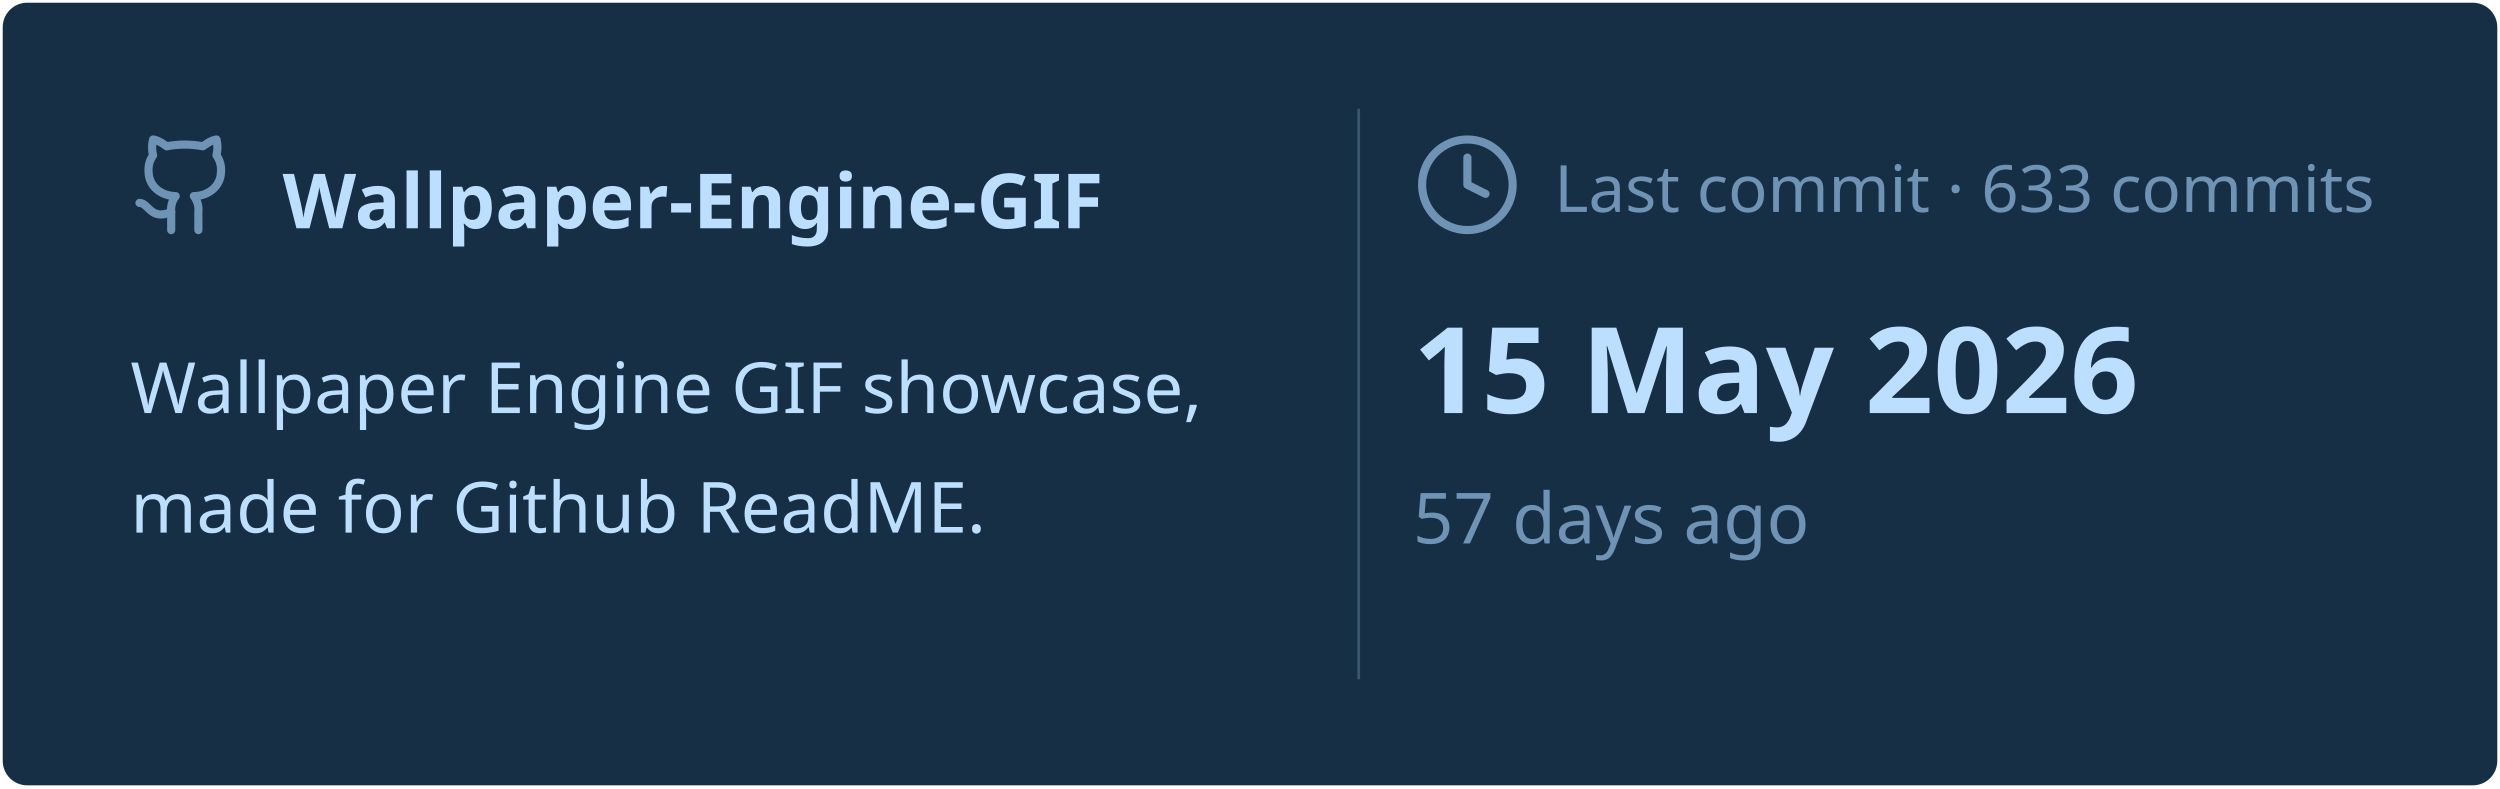
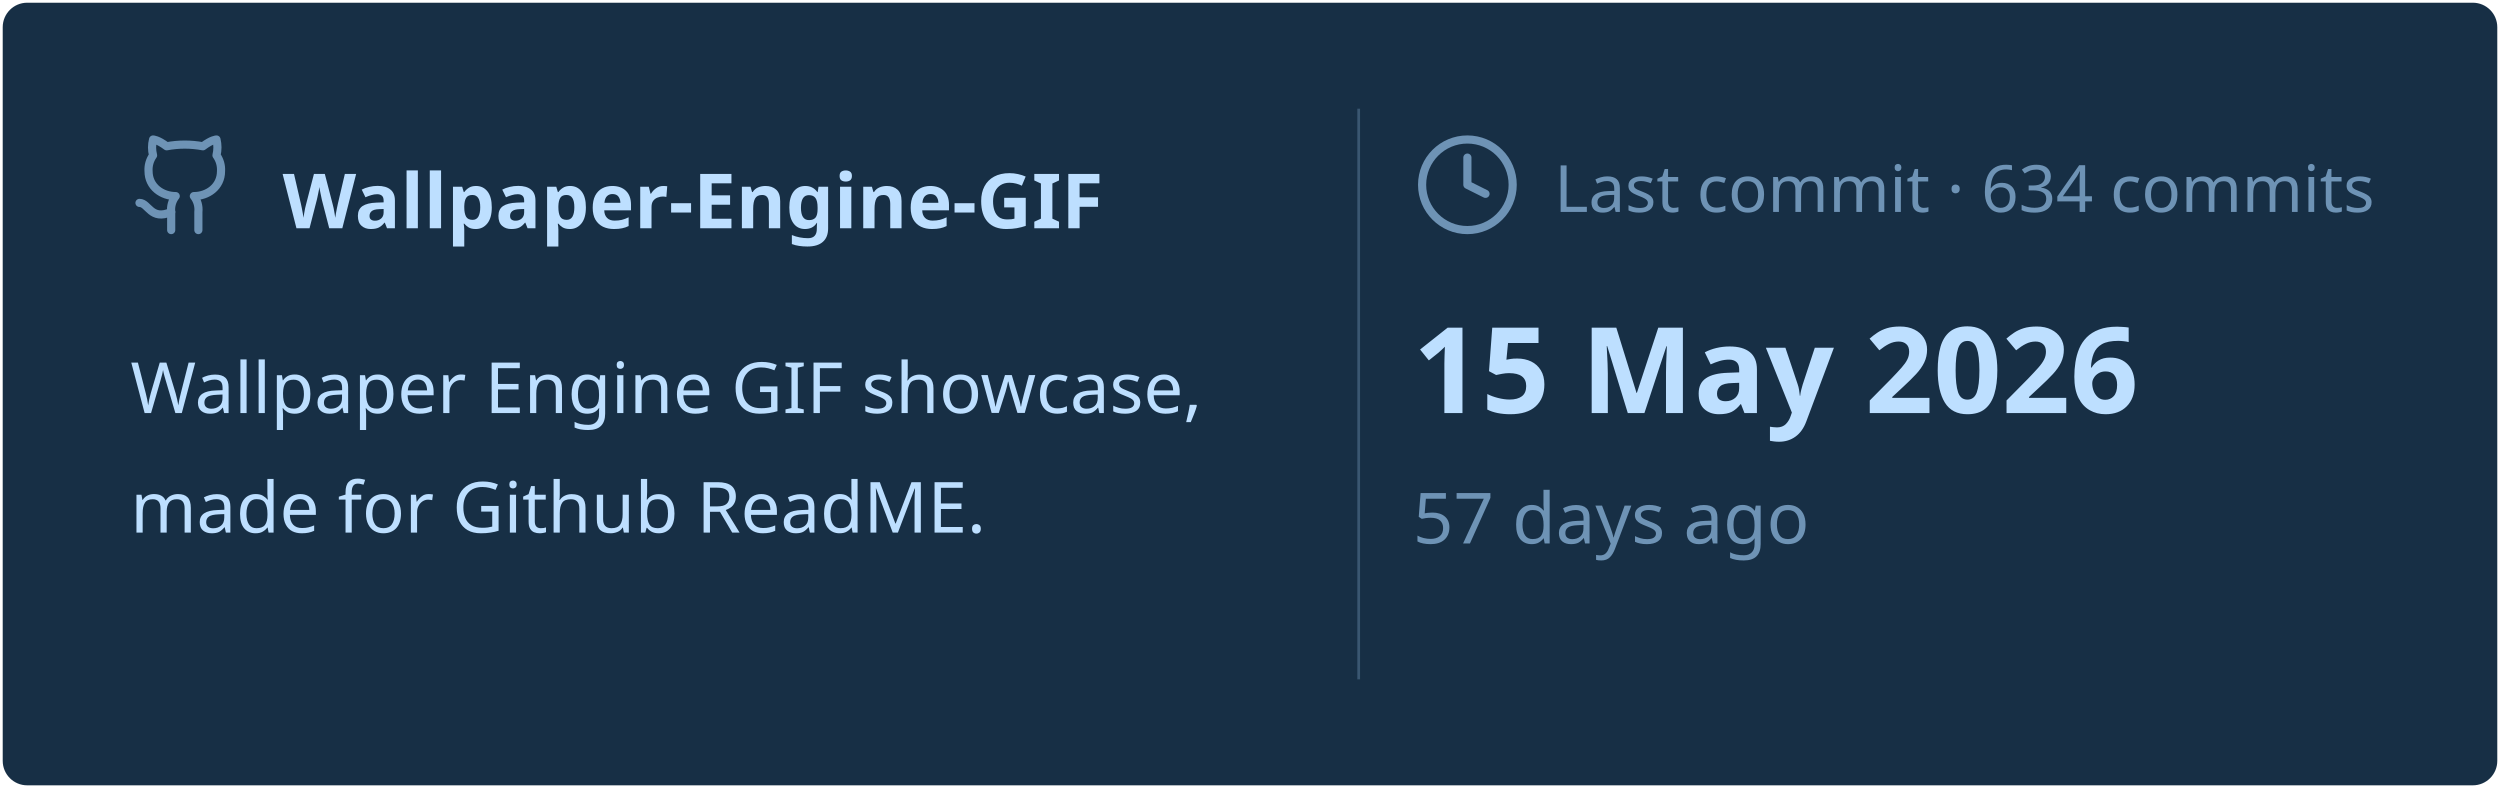
<svg xmlns="http://www.w3.org/2000/svg" viewBox="0 0 460 145" width="460px" height="145px">
  <rect stroke="#000000" stroke-opacity="0" fill="#172F45" rx="4.5" x="0.5" y="0.5" width="459" height="144" />
  <g transform="translate(24, 42)">
    <svg x="0" y="-18" width="20" height="20" viewBox="0 0 24 24" fill="none" stroke="#6E93B5" stroke-width="1.8" stroke-linecap="round" stroke-linejoin="round">
      <path d="M15 22v-4a4.8 4.8 0 0 0-1-3.5c3 0 6-2 6-5.5.08-1.25-.27-2.48-1-3.5.28-1.15.28-2.35 0-3.5 0 0-1 0-3 1.5-2.64-.5-5.36-.5-8 0C6 2 5 2 5 2c-.3 1.15-.3 2.35 0 3.5A5.403 5.403 0 0 0 4 9c0 3.5 3 5.5 6 5.5-.39.49-.68 1.05-.85 1.65-.17.6-.22 1.23-.15 1.85v4" />
      <path d="M9 18c-4.51 2-5-2-7-2" />
    </svg>
    <text x="28" y="0" font-family="&quot;Segoe UI&quot;, Ubuntu, sans-serif" font-size="14" font-weight="700" fill="#BDDFFF">Wallpaper-Engine-GIF</text>
  </g>
  <text x="24" y="76" font-family="&quot;Segoe UI&quot;, Ubuntu, sans-serif" font-size="13" font-weight="400" fill="#BDDFFF">Wallpaper Engine GIF showcase,</text>
  <text x="24" y="98" font-family="&quot;Segoe UI&quot;, Ubuntu, sans-serif" font-size="13" font-weight="400" fill="#BDDFFF">made for Github ReadME.</text>
  <line x1="250" y1="20" x2="250" y2="125" stroke="#6E93B5" stroke-width="0.5" stroke-opacity="0.4" />
  <svg x="260" y="24" width="20" height="20" viewBox="0 0 24 24" fill="none" stroke="#6E93B5" stroke-width="1.8" stroke-linecap="round" stroke-linejoin="round">
    <circle cx="12" cy="12" r="10" />
    <polyline points="12 6 12 12 16 14" />
  </svg>
-   <text x="286" y="39" font-family="&quot;Segoe UI&quot;, Ubuntu, sans-serif" font-size="12" font-weight="400" fill="#6E93B5">Last commit · 633 commits</text>
+   <text x="286" y="39" font-family="&quot;Segoe UI&quot;, Ubuntu, sans-serif" font-size="12" font-weight="400" fill="#6E93B5">Last commit · 634 commits</text>
  <text x="260" y="76" font-family="&quot;Segoe UI&quot;, Ubuntu, sans-serif" font-size="22" font-weight="700" fill="#BDDFFF">15 May 2026</text>
  <text x="260" y="100" font-family="&quot;Segoe UI&quot;, Ubuntu, sans-serif" font-size="13" font-weight="400" fill="#6E93B5">57 days ago</text>
</svg>
